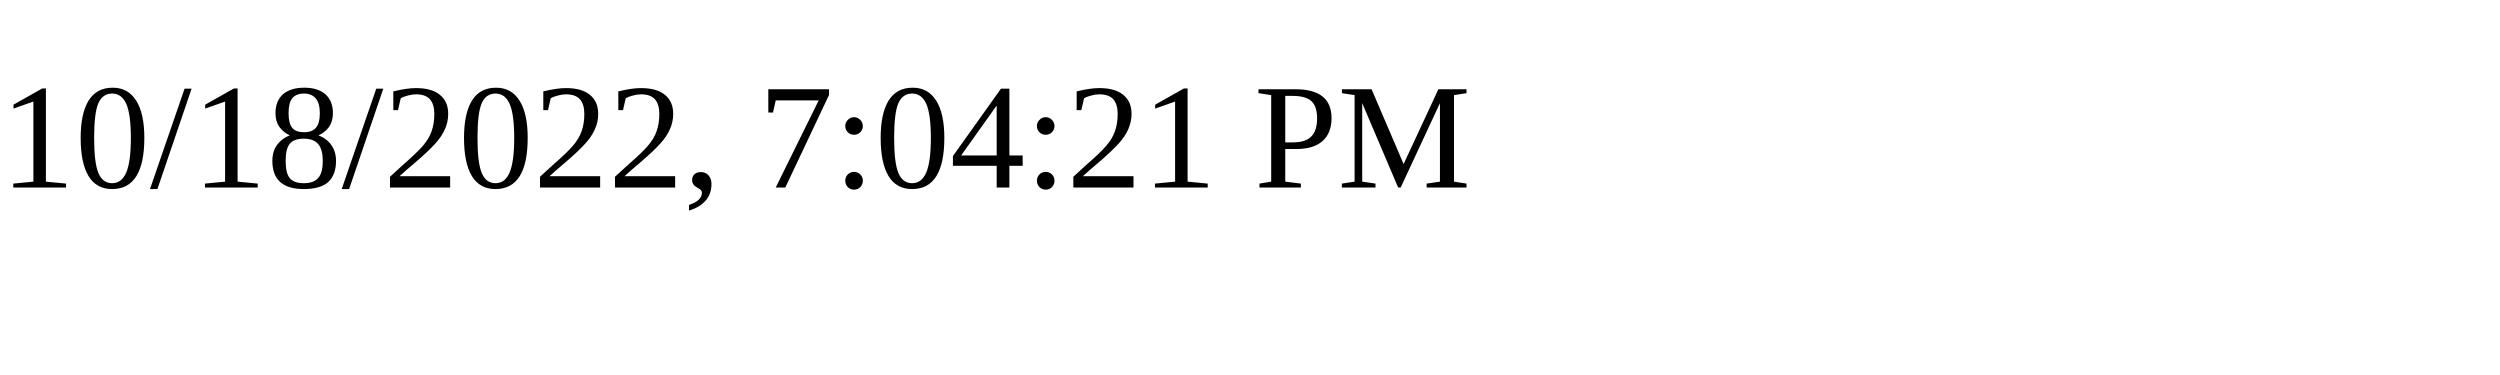
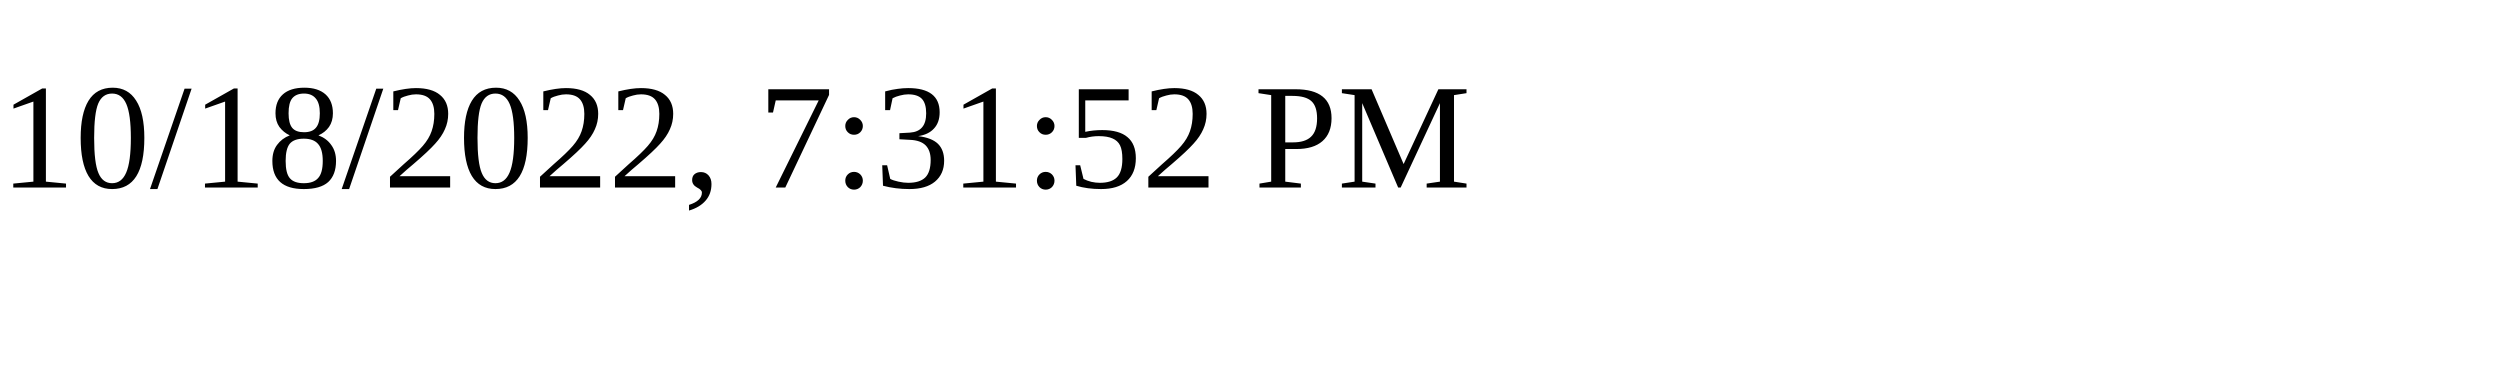
<svg xmlns="http://www.w3.org/2000/svg" height="30" width="200">
-   <text x="0" y="15">10/18/2022, 7:04:21 PM</text>
+   <text x="0" y="15">10/18/2022, 7:31:52 PM</text>
</svg>
